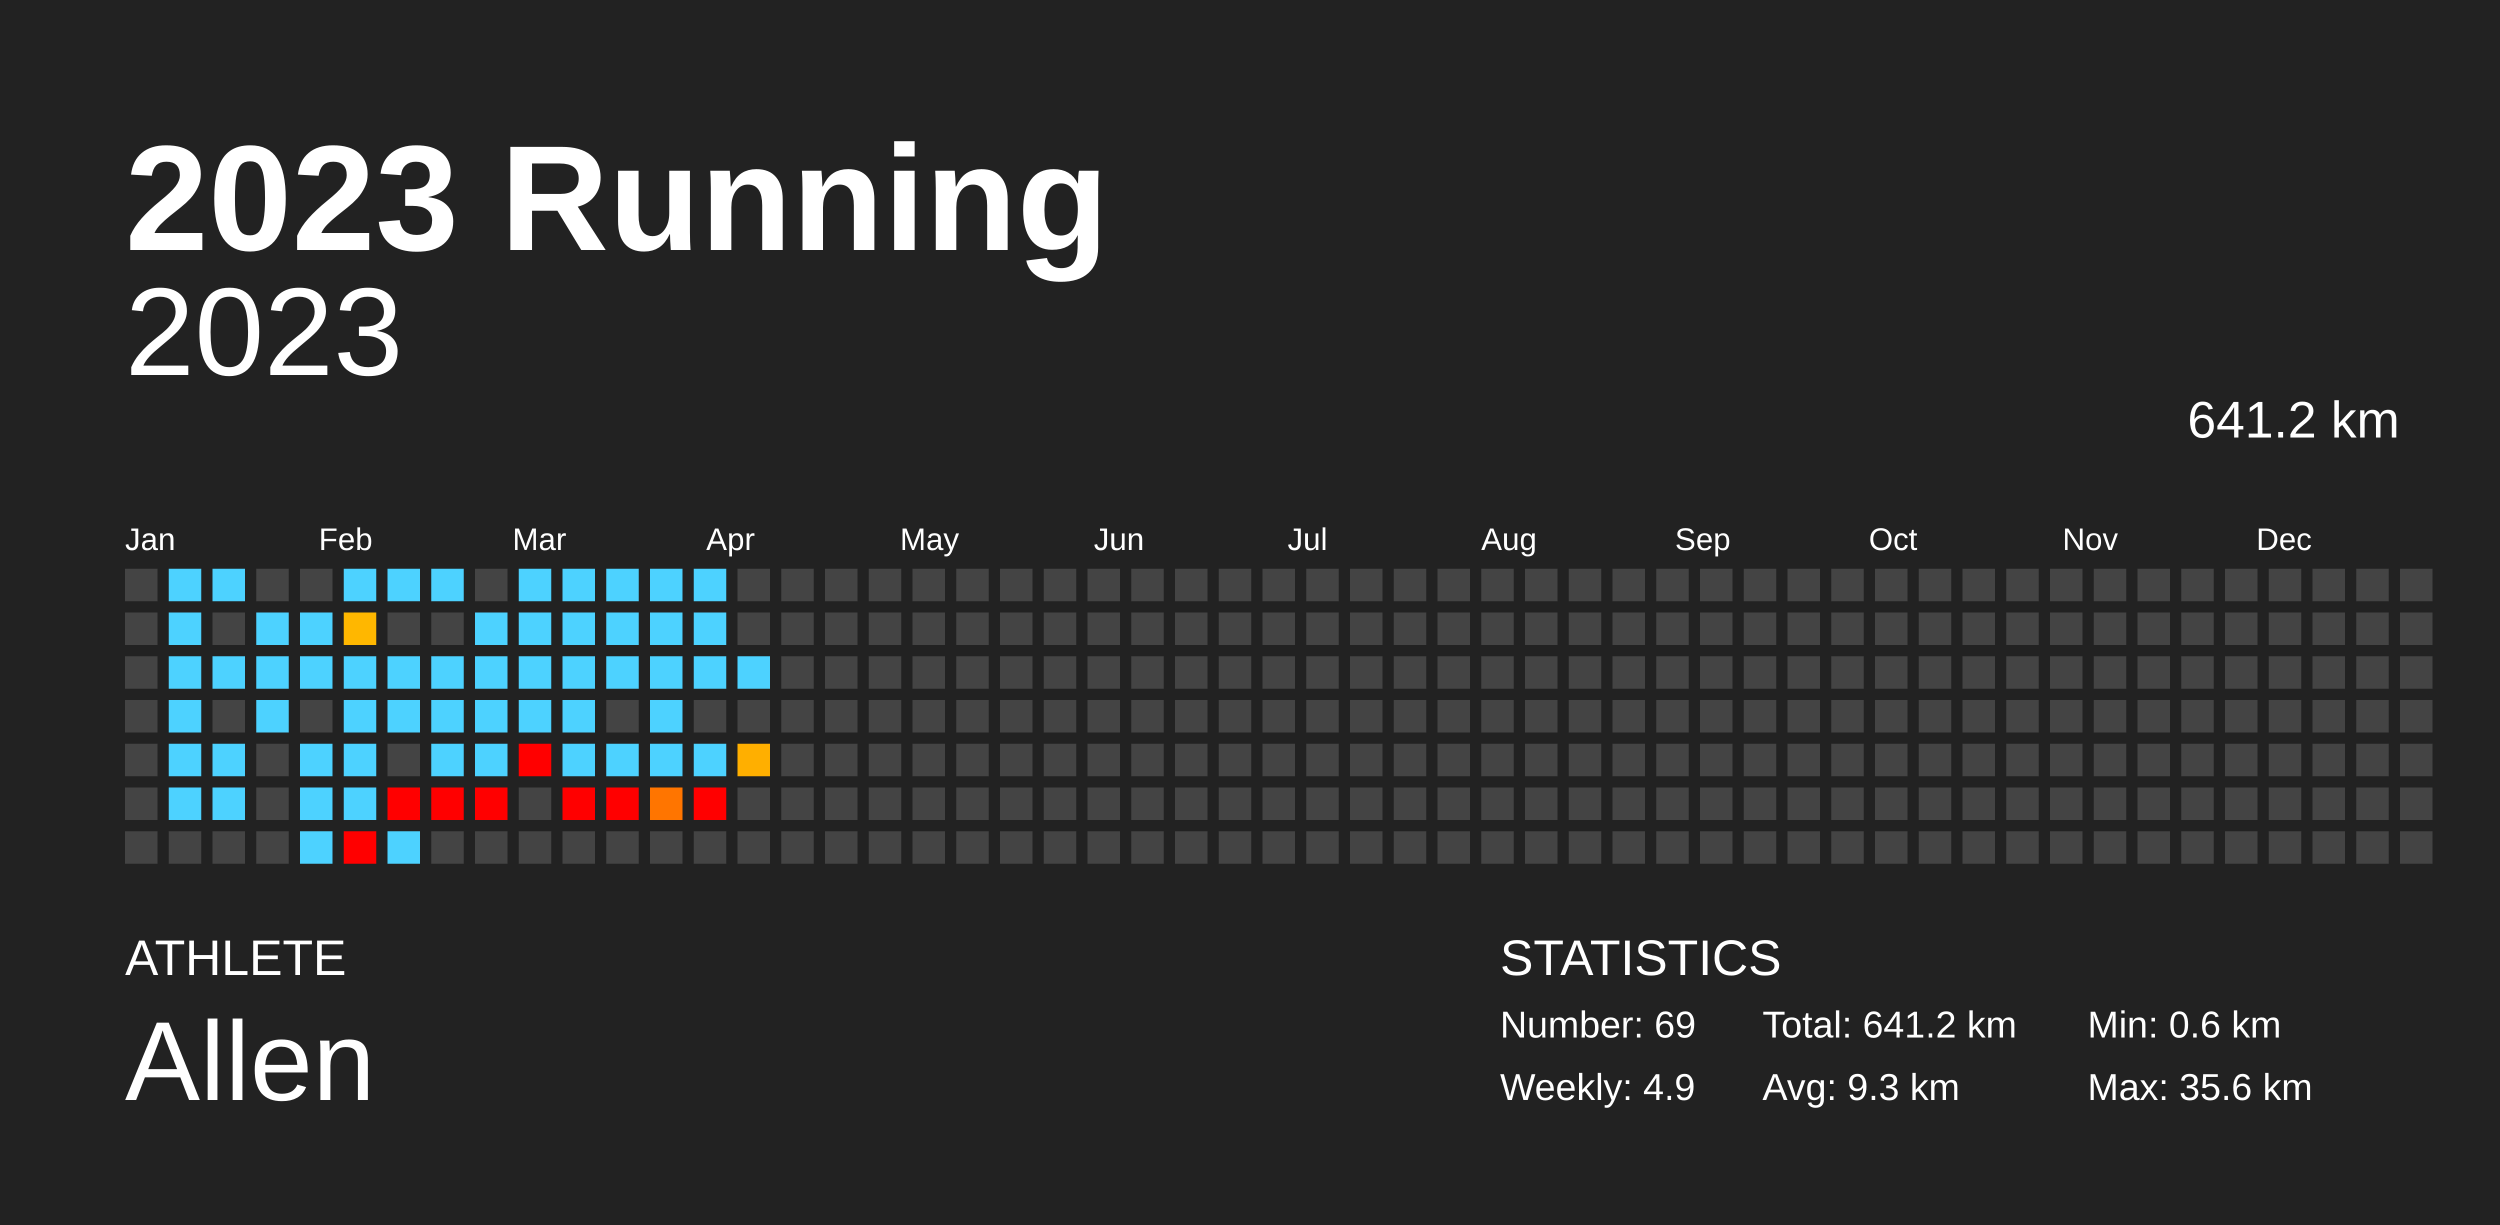
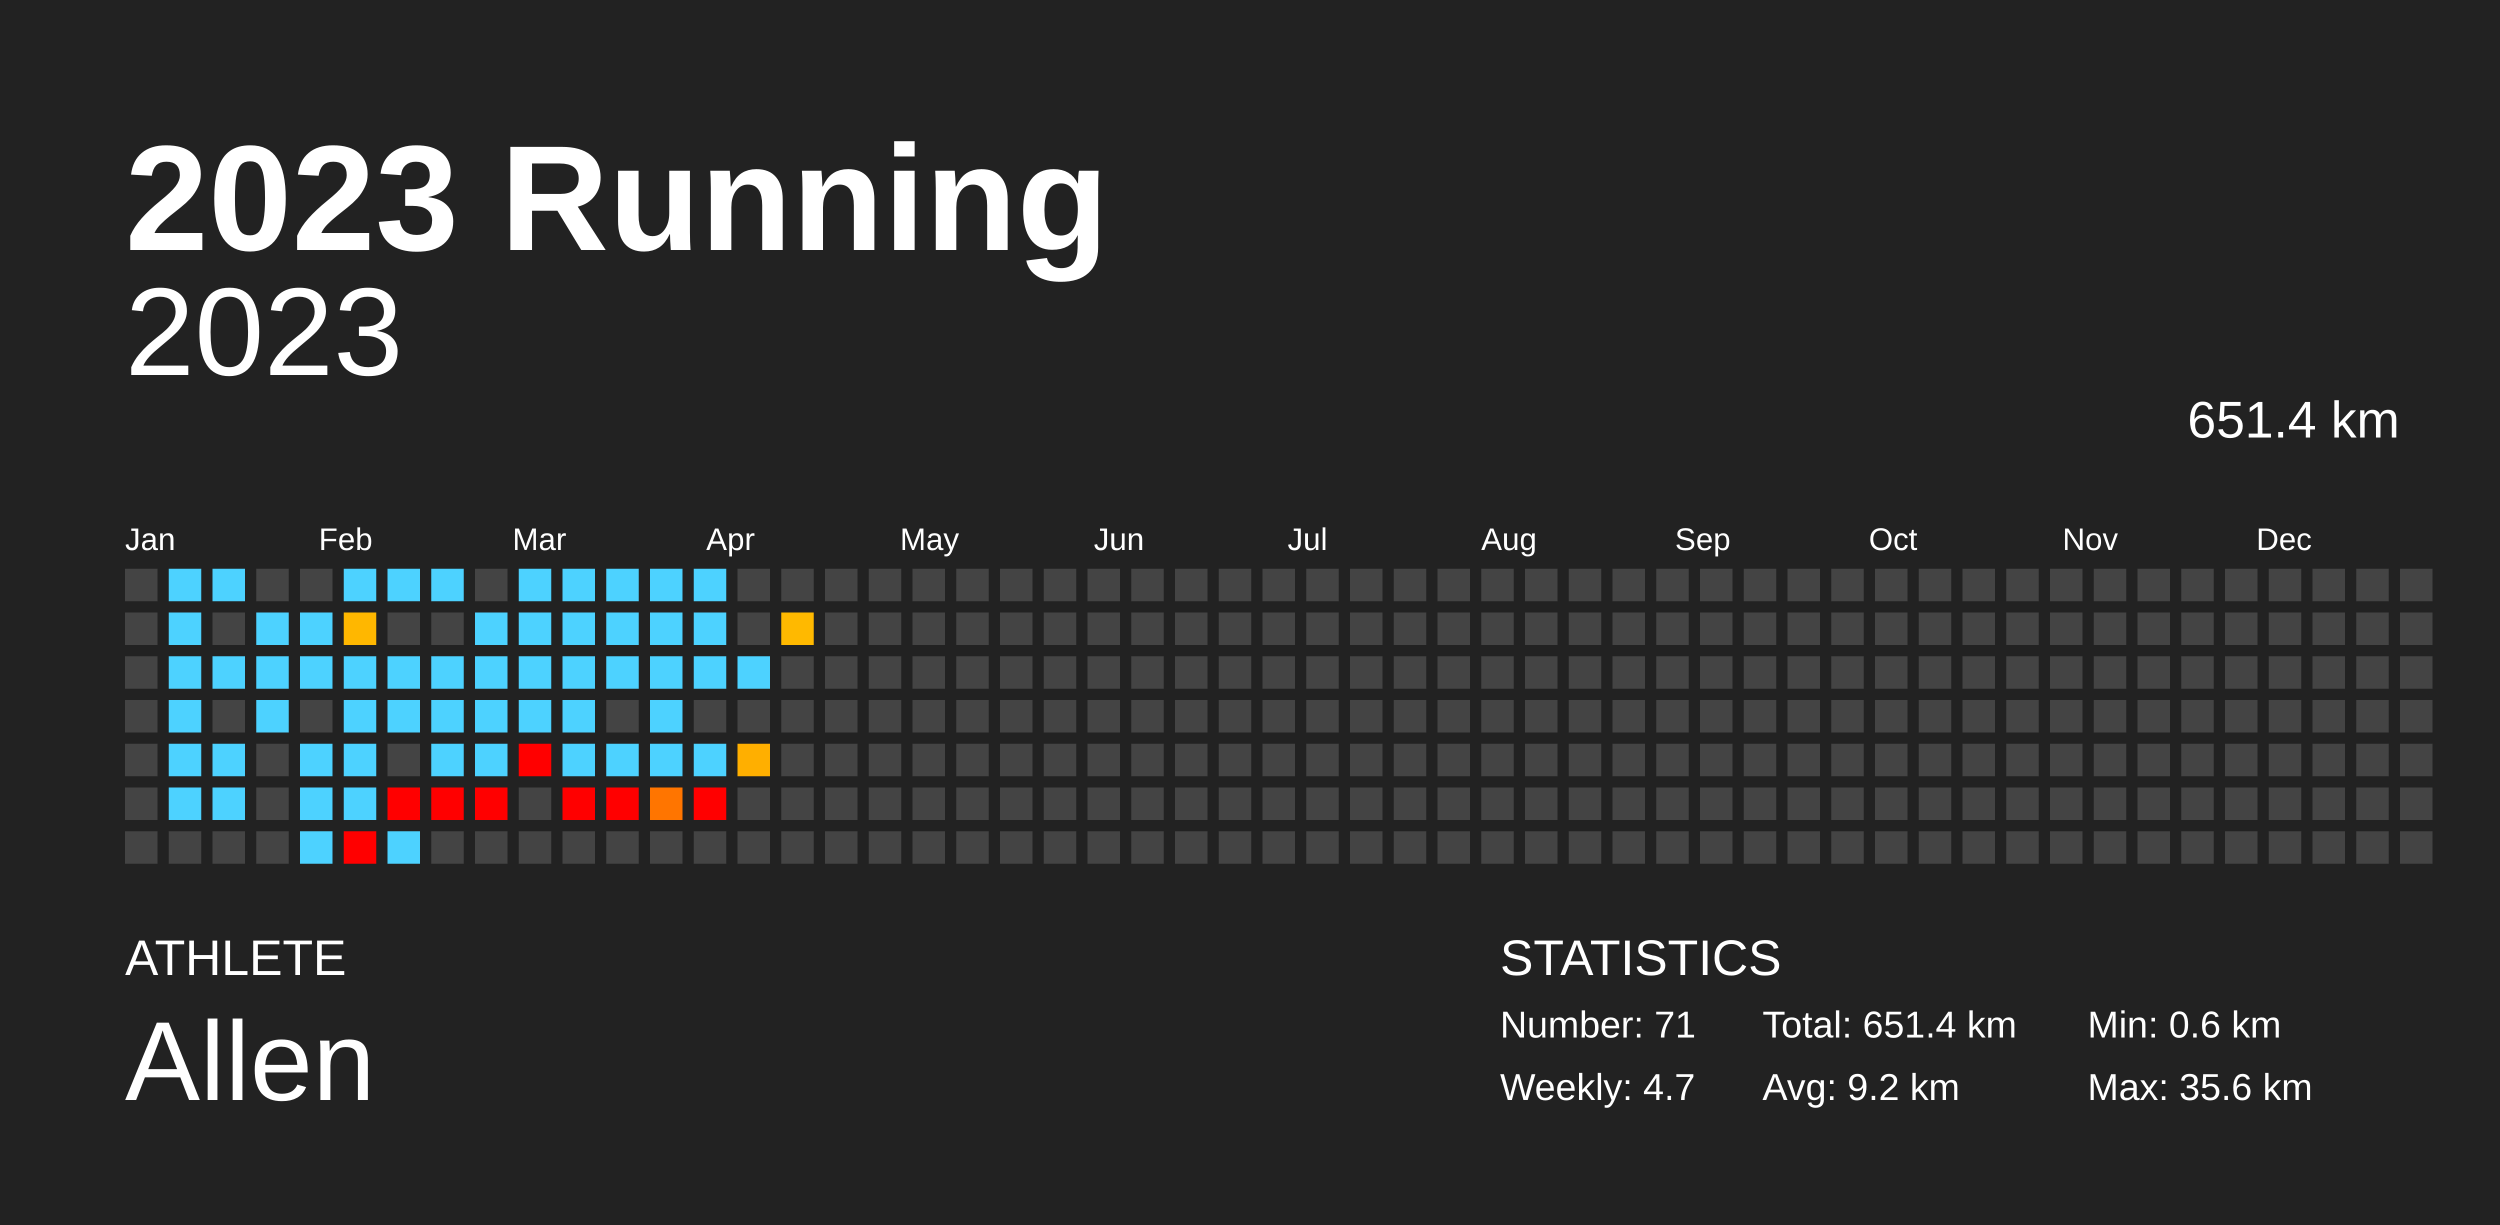
<svg xmlns="http://www.w3.org/2000/svg" baseProfile="full" height="98mm" version="1.1" viewBox="0,0,200,98" width="200mm">
  <defs />
  <rect fill="#222222" height="98" width="200" x="0" y="0" />
  <text fill="#FFFFFF" style="font-size:12px; font-family:Arial; font-weight:bold;" x="10" y="20">2023 Running</text>
  <text fill="#FFFFFF" style="font-size:4px; font-family:Arial" x="10" y="78">ATHLETE</text>
  <text fill="#FFFFFF" style="font-size:9px; font-family:Arial" x="10" y="88">Allen</text>
  <text fill="#FFFFFF" style="font-size:4px; font-family:Arial" x="120" y="78">STATISTICS</text>
-   <text fill="#FFFFFF" style="font-size:3px; font-family:Arial" x="120" y="83">Number: 69</text>
-   <text fill="#FFFFFF" style="font-size:3px; font-family:Arial" x="120" y="88">Weekly: 4.9</text>
-   <text fill="#FFFFFF" style="font-size:3px; font-family:Arial" x="141" y="83">Total: 641.2 km</text>
-   <text fill="#FFFFFF" style="font-size:3px; font-family:Arial" x="141" y="88">Avg: 9.3 km</text>
+   <text fill="#FFFFFF" style="font-size:3px; font-family:Arial" x="120" y="83">Number: 71</text>
+   <text fill="#FFFFFF" style="font-size:3px; font-family:Arial" x="120" y="88">Weekly: 4.7</text>
+   <text fill="#FFFFFF" style="font-size:3px; font-family:Arial" x="141" y="83">Total: 651.4 km</text>
+   <text fill="#FFFFFF" style="font-size:3px; font-family:Arial" x="141" y="88">Avg: 9.2 km</text>
  <text fill="#FFFFFF" style="font-size:3px; font-family:Arial" x="167" y="83">Min: 0.6 km</text>
  <text fill="#FFFFFF" style="font-size:3px; font-family:Arial" x="167" y="88">Max: 35.6 km</text>
  <text alignment-baseline="hanging" fill="#FFFFFF" style="font-size:10.0px; font-family:Arial;" x="10" y="30">2023</text>
-   <text alignment-baseline="hanging" fill="#FFFFFF" style="font-size:4.125px; font-family:Arial;" x="175" y="35">641.2 km</text>
+   <text alignment-baseline="hanging" fill="#FFFFFF" style="font-size:4.125px; font-family:Arial;" x="175" y="35">651.4 km</text>
  <text fill="#FFFFFF" style="font-size:2.5px; font-family:Arial" x="10.0" y="44">Jan</text>
  <text fill="#FFFFFF" style="font-size:2.5px; font-family:Arial" x="25.5" y="44">Feb</text>
  <text fill="#FFFFFF" style="font-size:2.5px; font-family:Arial" x="41.0" y="44">Mar</text>
  <text fill="#FFFFFF" style="font-size:2.5px; font-family:Arial" x="56.5" y="44">Apr</text>
  <text fill="#FFFFFF" style="font-size:2.5px; font-family:Arial" x="72.0" y="44">May</text>
  <text fill="#FFFFFF" style="font-size:2.5px; font-family:Arial" x="87.5" y="44">Jun</text>
  <text fill="#FFFFFF" style="font-size:2.5px; font-family:Arial" x="103.0" y="44">Jul</text>
  <text fill="#FFFFFF" style="font-size:2.5px; font-family:Arial" x="118.5" y="44">Aug</text>
  <text fill="#FFFFFF" style="font-size:2.5px; font-family:Arial" x="134.0" y="44">Sep</text>
  <text fill="#FFFFFF" style="font-size:2.5px; font-family:Arial" x="149.5" y="44">Oct</text>
  <text fill="#FFFFFF" style="font-size:2.5px; font-family:Arial" x="165.0" y="44">Nov</text>
  <text fill="#FFFFFF" style="font-size:2.5px; font-family:Arial" x="180.5" y="44">Dec</text>
  <rect fill="#444444" height="2.6" width="2.6" x="10.0" y="45.5" />
  <rect fill="#444444" height="2.6" width="2.6" x="10.0" y="49.0" />
  <rect fill="#444444" height="2.6" width="2.6" x="10.0" y="52.5" />
  <rect fill="#444444" height="2.6" width="2.6" x="10.0" y="56.0" />
  <rect fill="#444444" height="2.6" width="2.6" x="10.0" y="59.5" />
  <rect fill="#444444" height="2.6" width="2.6" x="10.0" y="63.0" />
  <rect fill="#444444" height="2.6" width="2.6" x="10.0" y="66.5" />
  <rect fill="#4dd2ff" height="2.6" width="2.6" x="13.5" y="45.5" />
  <rect fill="#4dd2ff" height="2.6" width="2.6" x="13.5" y="49.0" />
  <rect fill="#4dd2ff" height="2.6" width="2.6" x="13.5" y="52.5" />
  <rect fill="#4dd2ff" height="2.6" width="2.6" x="13.5" y="56.0" />
  <rect fill="#4dd2ff" height="2.6" width="2.6" x="13.5" y="59.5" />
  <rect fill="#4dd2ff" height="2.6" width="2.6" x="13.5" y="63.0" />
  <rect fill="#444444" height="2.6" width="2.6" x="13.5" y="66.5" />
  <rect fill="#4dd2ff" height="2.6" width="2.6" x="17.0" y="45.5" />
  <rect fill="#444444" height="2.6" width="2.6" x="17.0" y="49.0" />
  <rect fill="#4dd2ff" height="2.6" width="2.6" x="17.0" y="52.5" />
  <rect fill="#444444" height="2.6" width="2.6" x="17.0" y="56.0" />
  <rect fill="#4dd2ff" height="2.6" width="2.6" x="17.0" y="59.5" />
  <rect fill="#4dd2ff" height="2.6" width="2.6" x="17.0" y="63.0" />
  <rect fill="#444444" height="2.6" width="2.6" x="17.0" y="66.5" />
  <rect fill="#444444" height="2.6" width="2.6" x="20.5" y="45.5" />
  <rect fill="#4dd2ff" height="2.6" width="2.6" x="20.5" y="49.0" />
  <rect fill="#4dd2ff" height="2.6" width="2.6" x="20.5" y="52.5" />
  <rect fill="#4dd2ff" height="2.6" width="2.6" x="20.5" y="56.0" />
  <rect fill="#444444" height="2.6" width="2.6" x="20.5" y="59.5" />
  <rect fill="#444444" height="2.6" width="2.6" x="20.5" y="63.0" />
  <rect fill="#444444" height="2.6" width="2.6" x="20.5" y="66.5" />
  <rect fill="#444444" height="2.6" width="2.6" x="24.0" y="45.5" />
  <rect fill="#4dd2ff" height="2.6" width="2.6" x="24.0" y="49.0" />
  <rect fill="#4dd2ff" height="2.6" width="2.6" x="24.0" y="52.5" />
  <rect fill="#444444" height="2.6" width="2.6" x="24.0" y="56.0" />
  <rect fill="#4dd2ff" height="2.6" width="2.6" x="24.0" y="59.5" />
  <rect fill="#4dd2ff" height="2.6" width="2.6" x="24.0" y="63.0" />
  <rect fill="#4dd2ff" height="2.6" width="2.6" x="24.0" y="66.5" />
  <rect fill="#4dd2ff" height="2.6" width="2.6" x="27.5" y="45.5" />
  <rect fill="#ffb700" height="2.6" width="2.6" x="27.5" y="49.0" />
  <rect fill="#4dd2ff" height="2.6" width="2.6" x="27.5" y="52.5" />
  <rect fill="#4dd2ff" height="2.6" width="2.6" x="27.5" y="56.0" />
  <rect fill="#4dd2ff" height="2.6" width="2.6" x="27.5" y="59.5" />
  <rect fill="#4dd2ff" height="2.6" width="2.6" x="27.5" y="63.0" />
  <rect fill="red" height="2.6" width="2.6" x="27.5" y="66.5" />
  <rect fill="#4dd2ff" height="2.6" width="2.6" x="31.0" y="45.5" />
  <rect fill="#444444" height="2.6" width="2.6" x="31.0" y="49.0" />
  <rect fill="#4dd2ff" height="2.6" width="2.6" x="31.0" y="52.5" />
  <rect fill="#4dd2ff" height="2.6" width="2.6" x="31.0" y="56.0" />
  <rect fill="#444444" height="2.6" width="2.6" x="31.0" y="59.5" />
  <rect fill="red" height="2.6" width="2.6" x="31.0" y="63.0" />
  <rect fill="#4dd2ff" height="2.6" width="2.6" x="31.0" y="66.5" />
  <rect fill="#4dd2ff" height="2.6" width="2.6" x="34.5" y="45.5" />
  <rect fill="#444444" height="2.6" width="2.6" x="34.5" y="49.0" />
  <rect fill="#4dd2ff" height="2.6" width="2.6" x="34.5" y="52.5" />
  <rect fill="#4dd2ff" height="2.6" width="2.6" x="34.5" y="56.0" />
  <rect fill="#4dd2ff" height="2.6" width="2.6" x="34.5" y="59.5" />
  <rect fill="red" height="2.6" width="2.6" x="34.5" y="63.0" />
  <rect fill="#444444" height="2.6" width="2.6" x="34.5" y="66.5" />
  <rect fill="#444444" height="2.6" width="2.6" x="38.0" y="45.5" />
  <rect fill="#4dd2ff" height="2.6" width="2.6" x="38.0" y="49.0" />
  <rect fill="#4dd2ff" height="2.6" width="2.6" x="38.0" y="52.5" />
  <rect fill="#4dd2ff" height="2.6" width="2.6" x="38.0" y="56.0" />
  <rect fill="#4dd2ff" height="2.6" width="2.6" x="38.0" y="59.5" />
  <rect fill="red" height="2.6" width="2.6" x="38.0" y="63.0" />
  <rect fill="#444444" height="2.6" width="2.6" x="38.0" y="66.5" />
  <rect fill="#4dd2ff" height="2.6" width="2.6" x="41.5" y="45.5" />
  <rect fill="#4dd2ff" height="2.6" width="2.6" x="41.5" y="49.0" />
  <rect fill="#4dd2ff" height="2.6" width="2.6" x="41.5" y="52.5" />
  <rect fill="#4dd2ff" height="2.6" width="2.6" x="41.5" y="56.0" />
  <rect fill="red" height="2.6" width="2.6" x="41.5" y="59.5" />
  <rect fill="#444444" height="2.6" width="2.6" x="41.5" y="63.0" />
  <rect fill="#444444" height="2.6" width="2.6" x="41.5" y="66.5" />
  <rect fill="#4dd2ff" height="2.6" width="2.6" x="45.0" y="45.5" />
  <rect fill="#4dd2ff" height="2.6" width="2.6" x="45.0" y="49.0" />
  <rect fill="#4dd2ff" height="2.6" width="2.6" x="45.0" y="52.5" />
  <rect fill="#4dd2ff" height="2.6" width="2.6" x="45.0" y="56.0" />
  <rect fill="#4dd2ff" height="2.6" width="2.6" x="45.0" y="59.5" />
  <rect fill="red" height="2.6" width="2.6" x="45.0" y="63.0" />
  <rect fill="#444444" height="2.6" width="2.6" x="45.0" y="66.5" />
  <rect fill="#4dd2ff" height="2.6" width="2.6" x="48.5" y="45.5" />
  <rect fill="#4dd2ff" height="2.6" width="2.6" x="48.5" y="49.0" />
  <rect fill="#4dd2ff" height="2.6" width="2.6" x="48.5" y="52.5" />
  <rect fill="#444444" height="2.6" width="2.6" x="48.5" y="56.0" />
  <rect fill="#4dd2ff" height="2.6" width="2.6" x="48.5" y="59.5" />
  <rect fill="red" height="2.6" width="2.6" x="48.5" y="63.0" />
  <rect fill="#444444" height="2.6" width="2.6" x="48.5" y="66.5" />
  <rect fill="#4dd2ff" height="2.6" width="2.6" x="52.0" y="45.5" />
  <rect fill="#4dd2ff" height="2.6" width="2.6" x="52.0" y="49.0" />
  <rect fill="#4dd2ff" height="2.6" width="2.6" x="52.0" y="52.5" />
  <rect fill="#4dd2ff" height="2.6" width="2.6" x="52.0" y="56.0" />
  <rect fill="#4dd2ff" height="2.6" width="2.6" x="52.0" y="59.5" />
  <rect fill="#ff7500" height="2.6" width="2.6" x="52.0" y="63.0" />
  <rect fill="#444444" height="2.6" width="2.6" x="52.0" y="66.5" />
  <rect fill="#4dd2ff" height="2.6" width="2.6" x="55.5" y="45.5" />
  <rect fill="#4dd2ff" height="2.6" width="2.6" x="55.5" y="49.0" />
  <rect fill="#4dd2ff" height="2.6" width="2.6" x="55.5" y="52.5" />
  <rect fill="#444444" height="2.6" width="2.6" x="55.5" y="56.0" />
  <rect fill="#4dd2ff" height="2.6" width="2.6" x="55.5" y="59.5" />
  <rect fill="red" height="2.6" width="2.6" x="55.5" y="63.0" />
  <rect fill="#444444" height="2.6" width="2.6" x="55.5" y="66.5" />
  <rect fill="#444444" height="2.6" width="2.6" x="59.0" y="45.5" />
  <rect fill="#444444" height="2.6" width="2.6" x="59.0" y="49.0" />
  <rect fill="#4dd2ff" height="2.6" width="2.6" x="59.0" y="52.5" />
  <rect fill="#444444" height="2.6" width="2.6" x="59.0" y="56.0" />
  <rect fill="#ffaf00" height="2.6" width="2.6" x="59.0" y="59.5" />
  <rect fill="#444444" height="2.6" width="2.6" x="59.0" y="63.0" />
  <rect fill="#444444" height="2.6" width="2.6" x="59.0" y="66.5" />
  <rect fill="#444444" height="2.6" width="2.6" x="62.5" y="45.5" />
-   <rect fill="#444444" height="2.6" width="2.6" x="62.5" y="49.0" />
+   <rect fill="#ffb900" height="2.6" width="2.6" x="62.5" y="49.0" />
  <rect fill="#444444" height="2.6" width="2.6" x="62.5" y="52.5" />
  <rect fill="#444444" height="2.6" width="2.6" x="62.5" y="56.0" />
  <rect fill="#444444" height="2.6" width="2.6" x="62.5" y="59.5" />
  <rect fill="#444444" height="2.6" width="2.6" x="62.5" y="63.0" />
  <rect fill="#444444" height="2.6" width="2.6" x="62.5" y="66.5" />
  <rect fill="#444444" height="2.6" width="2.6" x="66.0" y="45.5" />
  <rect fill="#444444" height="2.6" width="2.6" x="66.0" y="49.0" />
  <rect fill="#444444" height="2.6" width="2.6" x="66.0" y="52.5" />
  <rect fill="#444444" height="2.6" width="2.6" x="66.0" y="56.0" />
  <rect fill="#444444" height="2.6" width="2.6" x="66.0" y="59.5" />
  <rect fill="#444444" height="2.6" width="2.6" x="66.0" y="63.0" />
  <rect fill="#444444" height="2.6" width="2.6" x="66.0" y="66.5" />
  <rect fill="#444444" height="2.6" width="2.6" x="69.5" y="45.5" />
  <rect fill="#444444" height="2.6" width="2.6" x="69.5" y="49.0" />
  <rect fill="#444444" height="2.6" width="2.6" x="69.5" y="52.5" />
  <rect fill="#444444" height="2.6" width="2.6" x="69.5" y="56.0" />
  <rect fill="#444444" height="2.6" width="2.6" x="69.5" y="59.5" />
  <rect fill="#444444" height="2.6" width="2.6" x="69.5" y="63.0" />
  <rect fill="#444444" height="2.6" width="2.6" x="69.5" y="66.5" />
  <rect fill="#444444" height="2.6" width="2.6" x="73.0" y="45.5" />
  <rect fill="#444444" height="2.6" width="2.6" x="73.0" y="49.0" />
  <rect fill="#444444" height="2.6" width="2.6" x="73.0" y="52.5" />
  <rect fill="#444444" height="2.6" width="2.6" x="73.0" y="56.0" />
  <rect fill="#444444" height="2.6" width="2.6" x="73.0" y="59.5" />
  <rect fill="#444444" height="2.6" width="2.6" x="73.0" y="63.0" />
  <rect fill="#444444" height="2.6" width="2.6" x="73.0" y="66.5" />
  <rect fill="#444444" height="2.6" width="2.6" x="76.5" y="45.5" />
  <rect fill="#444444" height="2.6" width="2.6" x="76.5" y="49.0" />
  <rect fill="#444444" height="2.6" width="2.6" x="76.5" y="52.5" />
  <rect fill="#444444" height="2.6" width="2.6" x="76.5" y="56.0" />
  <rect fill="#444444" height="2.6" width="2.6" x="76.5" y="59.5" />
  <rect fill="#444444" height="2.6" width="2.6" x="76.5" y="63.0" />
  <rect fill="#444444" height="2.6" width="2.6" x="76.5" y="66.5" />
  <rect fill="#444444" height="2.6" width="2.6" x="80.0" y="45.5" />
  <rect fill="#444444" height="2.6" width="2.6" x="80.0" y="49.0" />
  <rect fill="#444444" height="2.6" width="2.6" x="80.0" y="52.5" />
  <rect fill="#444444" height="2.6" width="2.6" x="80.0" y="56.0" />
  <rect fill="#444444" height="2.6" width="2.6" x="80.0" y="59.5" />
  <rect fill="#444444" height="2.6" width="2.6" x="80.0" y="63.0" />
  <rect fill="#444444" height="2.6" width="2.6" x="80.0" y="66.5" />
  <rect fill="#444444" height="2.6" width="2.6" x="83.5" y="45.5" />
  <rect fill="#444444" height="2.6" width="2.6" x="83.5" y="49.0" />
  <rect fill="#444444" height="2.6" width="2.6" x="83.5" y="52.5" />
  <rect fill="#444444" height="2.6" width="2.6" x="83.5" y="56.0" />
  <rect fill="#444444" height="2.6" width="2.6" x="83.5" y="59.5" />
  <rect fill="#444444" height="2.6" width="2.6" x="83.5" y="63.0" />
  <rect fill="#444444" height="2.6" width="2.6" x="83.5" y="66.5" />
  <rect fill="#444444" height="2.6" width="2.6" x="87.0" y="45.5" />
  <rect fill="#444444" height="2.6" width="2.6" x="87.0" y="49.0" />
  <rect fill="#444444" height="2.6" width="2.6" x="87.0" y="52.5" />
  <rect fill="#444444" height="2.6" width="2.6" x="87.0" y="56.0" />
  <rect fill="#444444" height="2.6" width="2.6" x="87.0" y="59.5" />
  <rect fill="#444444" height="2.6" width="2.6" x="87.0" y="63.0" />
  <rect fill="#444444" height="2.6" width="2.6" x="87.0" y="66.5" />
  <rect fill="#444444" height="2.6" width="2.6" x="90.5" y="45.5" />
  <rect fill="#444444" height="2.6" width="2.6" x="90.5" y="49.0" />
  <rect fill="#444444" height="2.6" width="2.6" x="90.5" y="52.5" />
  <rect fill="#444444" height="2.6" width="2.6" x="90.5" y="56.0" />
  <rect fill="#444444" height="2.6" width="2.6" x="90.5" y="59.5" />
  <rect fill="#444444" height="2.6" width="2.6" x="90.5" y="63.0" />
  <rect fill="#444444" height="2.6" width="2.6" x="90.5" y="66.5" />
  <rect fill="#444444" height="2.6" width="2.6" x="94.0" y="45.5" />
  <rect fill="#444444" height="2.6" width="2.6" x="94.0" y="49.0" />
  <rect fill="#444444" height="2.6" width="2.6" x="94.0" y="52.5" />
  <rect fill="#444444" height="2.6" width="2.6" x="94.0" y="56.0" />
  <rect fill="#444444" height="2.6" width="2.6" x="94.0" y="59.5" />
  <rect fill="#444444" height="2.6" width="2.6" x="94.0" y="63.0" />
  <rect fill="#444444" height="2.6" width="2.6" x="94.0" y="66.5" />
  <rect fill="#444444" height="2.6" width="2.6" x="97.5" y="45.5" />
  <rect fill="#444444" height="2.6" width="2.6" x="97.5" y="49.0" />
  <rect fill="#444444" height="2.6" width="2.6" x="97.5" y="52.5" />
  <rect fill="#444444" height="2.6" width="2.6" x="97.5" y="56.0" />
  <rect fill="#444444" height="2.6" width="2.6" x="97.5" y="59.5" />
  <rect fill="#444444" height="2.6" width="2.6" x="97.5" y="63.0" />
  <rect fill="#444444" height="2.6" width="2.6" x="97.5" y="66.5" />
  <rect fill="#444444" height="2.6" width="2.6" x="101.0" y="45.5" />
  <rect fill="#444444" height="2.6" width="2.6" x="101.0" y="49.0" />
  <rect fill="#444444" height="2.6" width="2.6" x="101.0" y="52.5" />
  <rect fill="#444444" height="2.6" width="2.6" x="101.0" y="56.0" />
  <rect fill="#444444" height="2.6" width="2.6" x="101.0" y="59.5" />
  <rect fill="#444444" height="2.6" width="2.6" x="101.0" y="63.0" />
  <rect fill="#444444" height="2.6" width="2.6" x="101.0" y="66.5" />
  <rect fill="#444444" height="2.6" width="2.6" x="104.5" y="45.5" />
  <rect fill="#444444" height="2.6" width="2.6" x="104.5" y="49.0" />
  <rect fill="#444444" height="2.6" width="2.6" x="104.5" y="52.5" />
  <rect fill="#444444" height="2.6" width="2.6" x="104.5" y="56.0" />
  <rect fill="#444444" height="2.6" width="2.6" x="104.5" y="59.5" />
  <rect fill="#444444" height="2.6" width="2.6" x="104.5" y="63.0" />
  <rect fill="#444444" height="2.6" width="2.6" x="104.5" y="66.5" />
  <rect fill="#444444" height="2.6" width="2.6" x="108.0" y="45.5" />
  <rect fill="#444444" height="2.6" width="2.6" x="108.0" y="49.0" />
  <rect fill="#444444" height="2.6" width="2.6" x="108.0" y="52.5" />
  <rect fill="#444444" height="2.6" width="2.6" x="108.0" y="56.0" />
  <rect fill="#444444" height="2.6" width="2.6" x="108.0" y="59.5" />
  <rect fill="#444444" height="2.6" width="2.6" x="108.0" y="63.0" />
  <rect fill="#444444" height="2.6" width="2.6" x="108.0" y="66.5" />
  <rect fill="#444444" height="2.6" width="2.6" x="111.5" y="45.5" />
  <rect fill="#444444" height="2.6" width="2.6" x="111.5" y="49.0" />
  <rect fill="#444444" height="2.6" width="2.6" x="111.5" y="52.5" />
  <rect fill="#444444" height="2.6" width="2.6" x="111.5" y="56.0" />
  <rect fill="#444444" height="2.6" width="2.6" x="111.5" y="59.5" />
  <rect fill="#444444" height="2.6" width="2.6" x="111.5" y="63.0" />
  <rect fill="#444444" height="2.6" width="2.6" x="111.5" y="66.5" />
  <rect fill="#444444" height="2.6" width="2.6" x="115.0" y="45.5" />
  <rect fill="#444444" height="2.6" width="2.6" x="115.0" y="49.0" />
  <rect fill="#444444" height="2.6" width="2.6" x="115.0" y="52.5" />
  <rect fill="#444444" height="2.6" width="2.6" x="115.0" y="56.0" />
  <rect fill="#444444" height="2.6" width="2.6" x="115.0" y="59.5" />
  <rect fill="#444444" height="2.6" width="2.6" x="115.0" y="63.0" />
  <rect fill="#444444" height="2.6" width="2.6" x="115.0" y="66.5" />
  <rect fill="#444444" height="2.6" width="2.6" x="118.5" y="45.5" />
  <rect fill="#444444" height="2.6" width="2.6" x="118.5" y="49.0" />
  <rect fill="#444444" height="2.6" width="2.6" x="118.5" y="52.5" />
  <rect fill="#444444" height="2.6" width="2.6" x="118.5" y="56.0" />
  <rect fill="#444444" height="2.6" width="2.6" x="118.5" y="59.5" />
  <rect fill="#444444" height="2.6" width="2.6" x="118.5" y="63.0" />
  <rect fill="#444444" height="2.6" width="2.6" x="118.5" y="66.5" />
  <rect fill="#444444" height="2.6" width="2.6" x="122.0" y="45.5" />
  <rect fill="#444444" height="2.6" width="2.6" x="122.0" y="49.0" />
  <rect fill="#444444" height="2.6" width="2.6" x="122.0" y="52.5" />
  <rect fill="#444444" height="2.6" width="2.6" x="122.0" y="56.0" />
  <rect fill="#444444" height="2.6" width="2.6" x="122.0" y="59.5" />
  <rect fill="#444444" height="2.6" width="2.6" x="122.0" y="63.0" />
  <rect fill="#444444" height="2.6" width="2.6" x="122.0" y="66.5" />
  <rect fill="#444444" height="2.6" width="2.6" x="125.5" y="45.5" />
  <rect fill="#444444" height="2.6" width="2.6" x="125.5" y="49.0" />
  <rect fill="#444444" height="2.6" width="2.6" x="125.5" y="52.5" />
  <rect fill="#444444" height="2.6" width="2.6" x="125.5" y="56.0" />
  <rect fill="#444444" height="2.6" width="2.6" x="125.5" y="59.5" />
  <rect fill="#444444" height="2.6" width="2.6" x="125.5" y="63.0" />
  <rect fill="#444444" height="2.6" width="2.6" x="125.5" y="66.5" />
  <rect fill="#444444" height="2.6" width="2.6" x="129.0" y="45.5" />
  <rect fill="#444444" height="2.6" width="2.6" x="129.0" y="49.0" />
  <rect fill="#444444" height="2.6" width="2.6" x="129.0" y="52.5" />
  <rect fill="#444444" height="2.6" width="2.6" x="129.0" y="56.0" />
  <rect fill="#444444" height="2.6" width="2.6" x="129.0" y="59.5" />
  <rect fill="#444444" height="2.6" width="2.6" x="129.0" y="63.0" />
  <rect fill="#444444" height="2.6" width="2.6" x="129.0" y="66.5" />
  <rect fill="#444444" height="2.6" width="2.6" x="132.5" y="45.5" />
  <rect fill="#444444" height="2.6" width="2.6" x="132.5" y="49.0" />
  <rect fill="#444444" height="2.6" width="2.6" x="132.5" y="52.5" />
  <rect fill="#444444" height="2.6" width="2.6" x="132.5" y="56.0" />
  <rect fill="#444444" height="2.6" width="2.6" x="132.5" y="59.5" />
  <rect fill="#444444" height="2.6" width="2.6" x="132.5" y="63.0" />
  <rect fill="#444444" height="2.6" width="2.6" x="132.5" y="66.5" />
  <rect fill="#444444" height="2.6" width="2.6" x="136.0" y="45.5" />
  <rect fill="#444444" height="2.6" width="2.6" x="136.0" y="49.0" />
  <rect fill="#444444" height="2.6" width="2.6" x="136.0" y="52.5" />
  <rect fill="#444444" height="2.6" width="2.6" x="136.0" y="56.0" />
  <rect fill="#444444" height="2.6" width="2.6" x="136.0" y="59.5" />
  <rect fill="#444444" height="2.6" width="2.6" x="136.0" y="63.0" />
  <rect fill="#444444" height="2.6" width="2.6" x="136.0" y="66.5" />
  <rect fill="#444444" height="2.6" width="2.6" x="139.5" y="45.5" />
  <rect fill="#444444" height="2.6" width="2.6" x="139.5" y="49.0" />
  <rect fill="#444444" height="2.6" width="2.6" x="139.5" y="52.5" />
  <rect fill="#444444" height="2.6" width="2.6" x="139.5" y="56.0" />
  <rect fill="#444444" height="2.6" width="2.6" x="139.5" y="59.5" />
  <rect fill="#444444" height="2.6" width="2.6" x="139.5" y="63.0" />
  <rect fill="#444444" height="2.6" width="2.6" x="139.5" y="66.5" />
  <rect fill="#444444" height="2.6" width="2.6" x="143.0" y="45.5" />
  <rect fill="#444444" height="2.6" width="2.6" x="143.0" y="49.0" />
  <rect fill="#444444" height="2.6" width="2.6" x="143.0" y="52.5" />
  <rect fill="#444444" height="2.6" width="2.6" x="143.0" y="56.0" />
  <rect fill="#444444" height="2.6" width="2.6" x="143.0" y="59.5" />
  <rect fill="#444444" height="2.6" width="2.6" x="143.0" y="63.0" />
  <rect fill="#444444" height="2.6" width="2.6" x="143.0" y="66.5" />
  <rect fill="#444444" height="2.6" width="2.6" x="146.5" y="45.5" />
  <rect fill="#444444" height="2.6" width="2.6" x="146.5" y="49.0" />
  <rect fill="#444444" height="2.6" width="2.6" x="146.5" y="52.5" />
  <rect fill="#444444" height="2.6" width="2.6" x="146.5" y="56.0" />
  <rect fill="#444444" height="2.6" width="2.6" x="146.5" y="59.5" />
  <rect fill="#444444" height="2.6" width="2.6" x="146.5" y="63.0" />
  <rect fill="#444444" height="2.6" width="2.6" x="146.5" y="66.5" />
  <rect fill="#444444" height="2.6" width="2.6" x="150.0" y="45.5" />
  <rect fill="#444444" height="2.6" width="2.6" x="150.0" y="49.0" />
  <rect fill="#444444" height="2.6" width="2.6" x="150.0" y="52.5" />
  <rect fill="#444444" height="2.6" width="2.6" x="150.0" y="56.0" />
  <rect fill="#444444" height="2.6" width="2.6" x="150.0" y="59.5" />
  <rect fill="#444444" height="2.6" width="2.6" x="150.0" y="63.0" />
  <rect fill="#444444" height="2.6" width="2.6" x="150.0" y="66.5" />
  <rect fill="#444444" height="2.6" width="2.6" x="153.5" y="45.5" />
  <rect fill="#444444" height="2.6" width="2.6" x="153.5" y="49.0" />
  <rect fill="#444444" height="2.6" width="2.6" x="153.5" y="52.5" />
  <rect fill="#444444" height="2.6" width="2.6" x="153.5" y="56.0" />
  <rect fill="#444444" height="2.6" width="2.6" x="153.5" y="59.5" />
  <rect fill="#444444" height="2.6" width="2.6" x="153.5" y="63.0" />
  <rect fill="#444444" height="2.6" width="2.6" x="153.5" y="66.5" />
  <rect fill="#444444" height="2.6" width="2.6" x="157.0" y="45.5" />
  <rect fill="#444444" height="2.6" width="2.6" x="157.0" y="49.0" />
  <rect fill="#444444" height="2.6" width="2.6" x="157.0" y="52.5" />
  <rect fill="#444444" height="2.6" width="2.6" x="157.0" y="56.0" />
  <rect fill="#444444" height="2.6" width="2.6" x="157.0" y="59.5" />
  <rect fill="#444444" height="2.6" width="2.6" x="157.0" y="63.0" />
  <rect fill="#444444" height="2.6" width="2.6" x="157.0" y="66.5" />
  <rect fill="#444444" height="2.6" width="2.6" x="160.5" y="45.5" />
  <rect fill="#444444" height="2.6" width="2.6" x="160.5" y="49.0" />
  <rect fill="#444444" height="2.6" width="2.6" x="160.5" y="52.5" />
  <rect fill="#444444" height="2.6" width="2.6" x="160.5" y="56.0" />
  <rect fill="#444444" height="2.6" width="2.6" x="160.5" y="59.5" />
  <rect fill="#444444" height="2.6" width="2.6" x="160.5" y="63.0" />
  <rect fill="#444444" height="2.6" width="2.6" x="160.5" y="66.5" />
  <rect fill="#444444" height="2.6" width="2.6" x="164.0" y="45.5" />
  <rect fill="#444444" height="2.6" width="2.6" x="164.0" y="49.0" />
  <rect fill="#444444" height="2.6" width="2.6" x="164.0" y="52.5" />
  <rect fill="#444444" height="2.6" width="2.6" x="164.0" y="56.0" />
  <rect fill="#444444" height="2.6" width="2.6" x="164.0" y="59.5" />
  <rect fill="#444444" height="2.6" width="2.6" x="164.0" y="63.0" />
  <rect fill="#444444" height="2.6" width="2.6" x="164.0" y="66.5" />
  <rect fill="#444444" height="2.6" width="2.6" x="167.5" y="45.5" />
  <rect fill="#444444" height="2.6" width="2.6" x="167.5" y="49.0" />
  <rect fill="#444444" height="2.6" width="2.6" x="167.5" y="52.5" />
  <rect fill="#444444" height="2.6" width="2.6" x="167.5" y="56.0" />
  <rect fill="#444444" height="2.6" width="2.6" x="167.5" y="59.5" />
  <rect fill="#444444" height="2.6" width="2.6" x="167.5" y="63.0" />
  <rect fill="#444444" height="2.6" width="2.6" x="167.5" y="66.5" />
  <rect fill="#444444" height="2.6" width="2.6" x="171.0" y="45.5" />
  <rect fill="#444444" height="2.6" width="2.6" x="171.0" y="49.0" />
  <rect fill="#444444" height="2.6" width="2.6" x="171.0" y="52.5" />
  <rect fill="#444444" height="2.6" width="2.6" x="171.0" y="56.0" />
  <rect fill="#444444" height="2.6" width="2.6" x="171.0" y="59.5" />
  <rect fill="#444444" height="2.6" width="2.6" x="171.0" y="63.0" />
  <rect fill="#444444" height="2.6" width="2.6" x="171.0" y="66.5" />
  <rect fill="#444444" height="2.6" width="2.6" x="174.5" y="45.5" />
  <rect fill="#444444" height="2.6" width="2.6" x="174.5" y="49.0" />
  <rect fill="#444444" height="2.6" width="2.6" x="174.5" y="52.5" />
  <rect fill="#444444" height="2.6" width="2.6" x="174.5" y="56.0" />
  <rect fill="#444444" height="2.6" width="2.6" x="174.5" y="59.5" />
  <rect fill="#444444" height="2.6" width="2.6" x="174.5" y="63.0" />
  <rect fill="#444444" height="2.6" width="2.6" x="174.5" y="66.5" />
  <rect fill="#444444" height="2.6" width="2.6" x="178.0" y="45.5" />
  <rect fill="#444444" height="2.6" width="2.6" x="178.0" y="49.0" />
  <rect fill="#444444" height="2.6" width="2.6" x="178.0" y="52.5" />
  <rect fill="#444444" height="2.6" width="2.6" x="178.0" y="56.0" />
  <rect fill="#444444" height="2.6" width="2.6" x="178.0" y="59.5" />
  <rect fill="#444444" height="2.6" width="2.6" x="178.0" y="63.0" />
  <rect fill="#444444" height="2.6" width="2.6" x="178.0" y="66.5" />
  <rect fill="#444444" height="2.6" width="2.6" x="181.5" y="45.5" />
  <rect fill="#444444" height="2.6" width="2.6" x="181.5" y="49.0" />
  <rect fill="#444444" height="2.6" width="2.6" x="181.5" y="52.5" />
  <rect fill="#444444" height="2.6" width="2.6" x="181.5" y="56.0" />
  <rect fill="#444444" height="2.6" width="2.6" x="181.5" y="59.5" />
  <rect fill="#444444" height="2.6" width="2.6" x="181.5" y="63.0" />
  <rect fill="#444444" height="2.6" width="2.6" x="181.5" y="66.5" />
  <rect fill="#444444" height="2.6" width="2.6" x="185.0" y="45.5" />
  <rect fill="#444444" height="2.6" width="2.6" x="185.0" y="49.0" />
  <rect fill="#444444" height="2.6" width="2.6" x="185.0" y="52.5" />
  <rect fill="#444444" height="2.6" width="2.6" x="185.0" y="56.0" />
  <rect fill="#444444" height="2.6" width="2.6" x="185.0" y="59.5" />
  <rect fill="#444444" height="2.6" width="2.6" x="185.0" y="63.0" />
  <rect fill="#444444" height="2.6" width="2.6" x="185.0" y="66.5" />
  <rect fill="#444444" height="2.6" width="2.6" x="188.5" y="45.5" />
  <rect fill="#444444" height="2.6" width="2.6" x="188.5" y="49.0" />
  <rect fill="#444444" height="2.6" width="2.6" x="188.5" y="52.5" />
  <rect fill="#444444" height="2.6" width="2.6" x="188.5" y="56.0" />
  <rect fill="#444444" height="2.6" width="2.6" x="188.5" y="59.5" />
  <rect fill="#444444" height="2.6" width="2.6" x="188.5" y="63.0" />
  <rect fill="#444444" height="2.6" width="2.6" x="188.5" y="66.5" />
  <rect fill="#444444" height="2.6" width="2.6" x="192.0" y="45.5" />
  <rect fill="#444444" height="2.6" width="2.6" x="192.0" y="49.0" />
  <rect fill="#444444" height="2.6" width="2.6" x="192.0" y="52.5" />
  <rect fill="#444444" height="2.6" width="2.6" x="192.0" y="56.0" />
  <rect fill="#444444" height="2.6" width="2.6" x="192.0" y="59.5" />
  <rect fill="#444444" height="2.6" width="2.6" x="192.0" y="63.0" />
  <rect fill="#444444" height="2.6" width="2.6" x="192.0" y="66.5" />
</svg>
